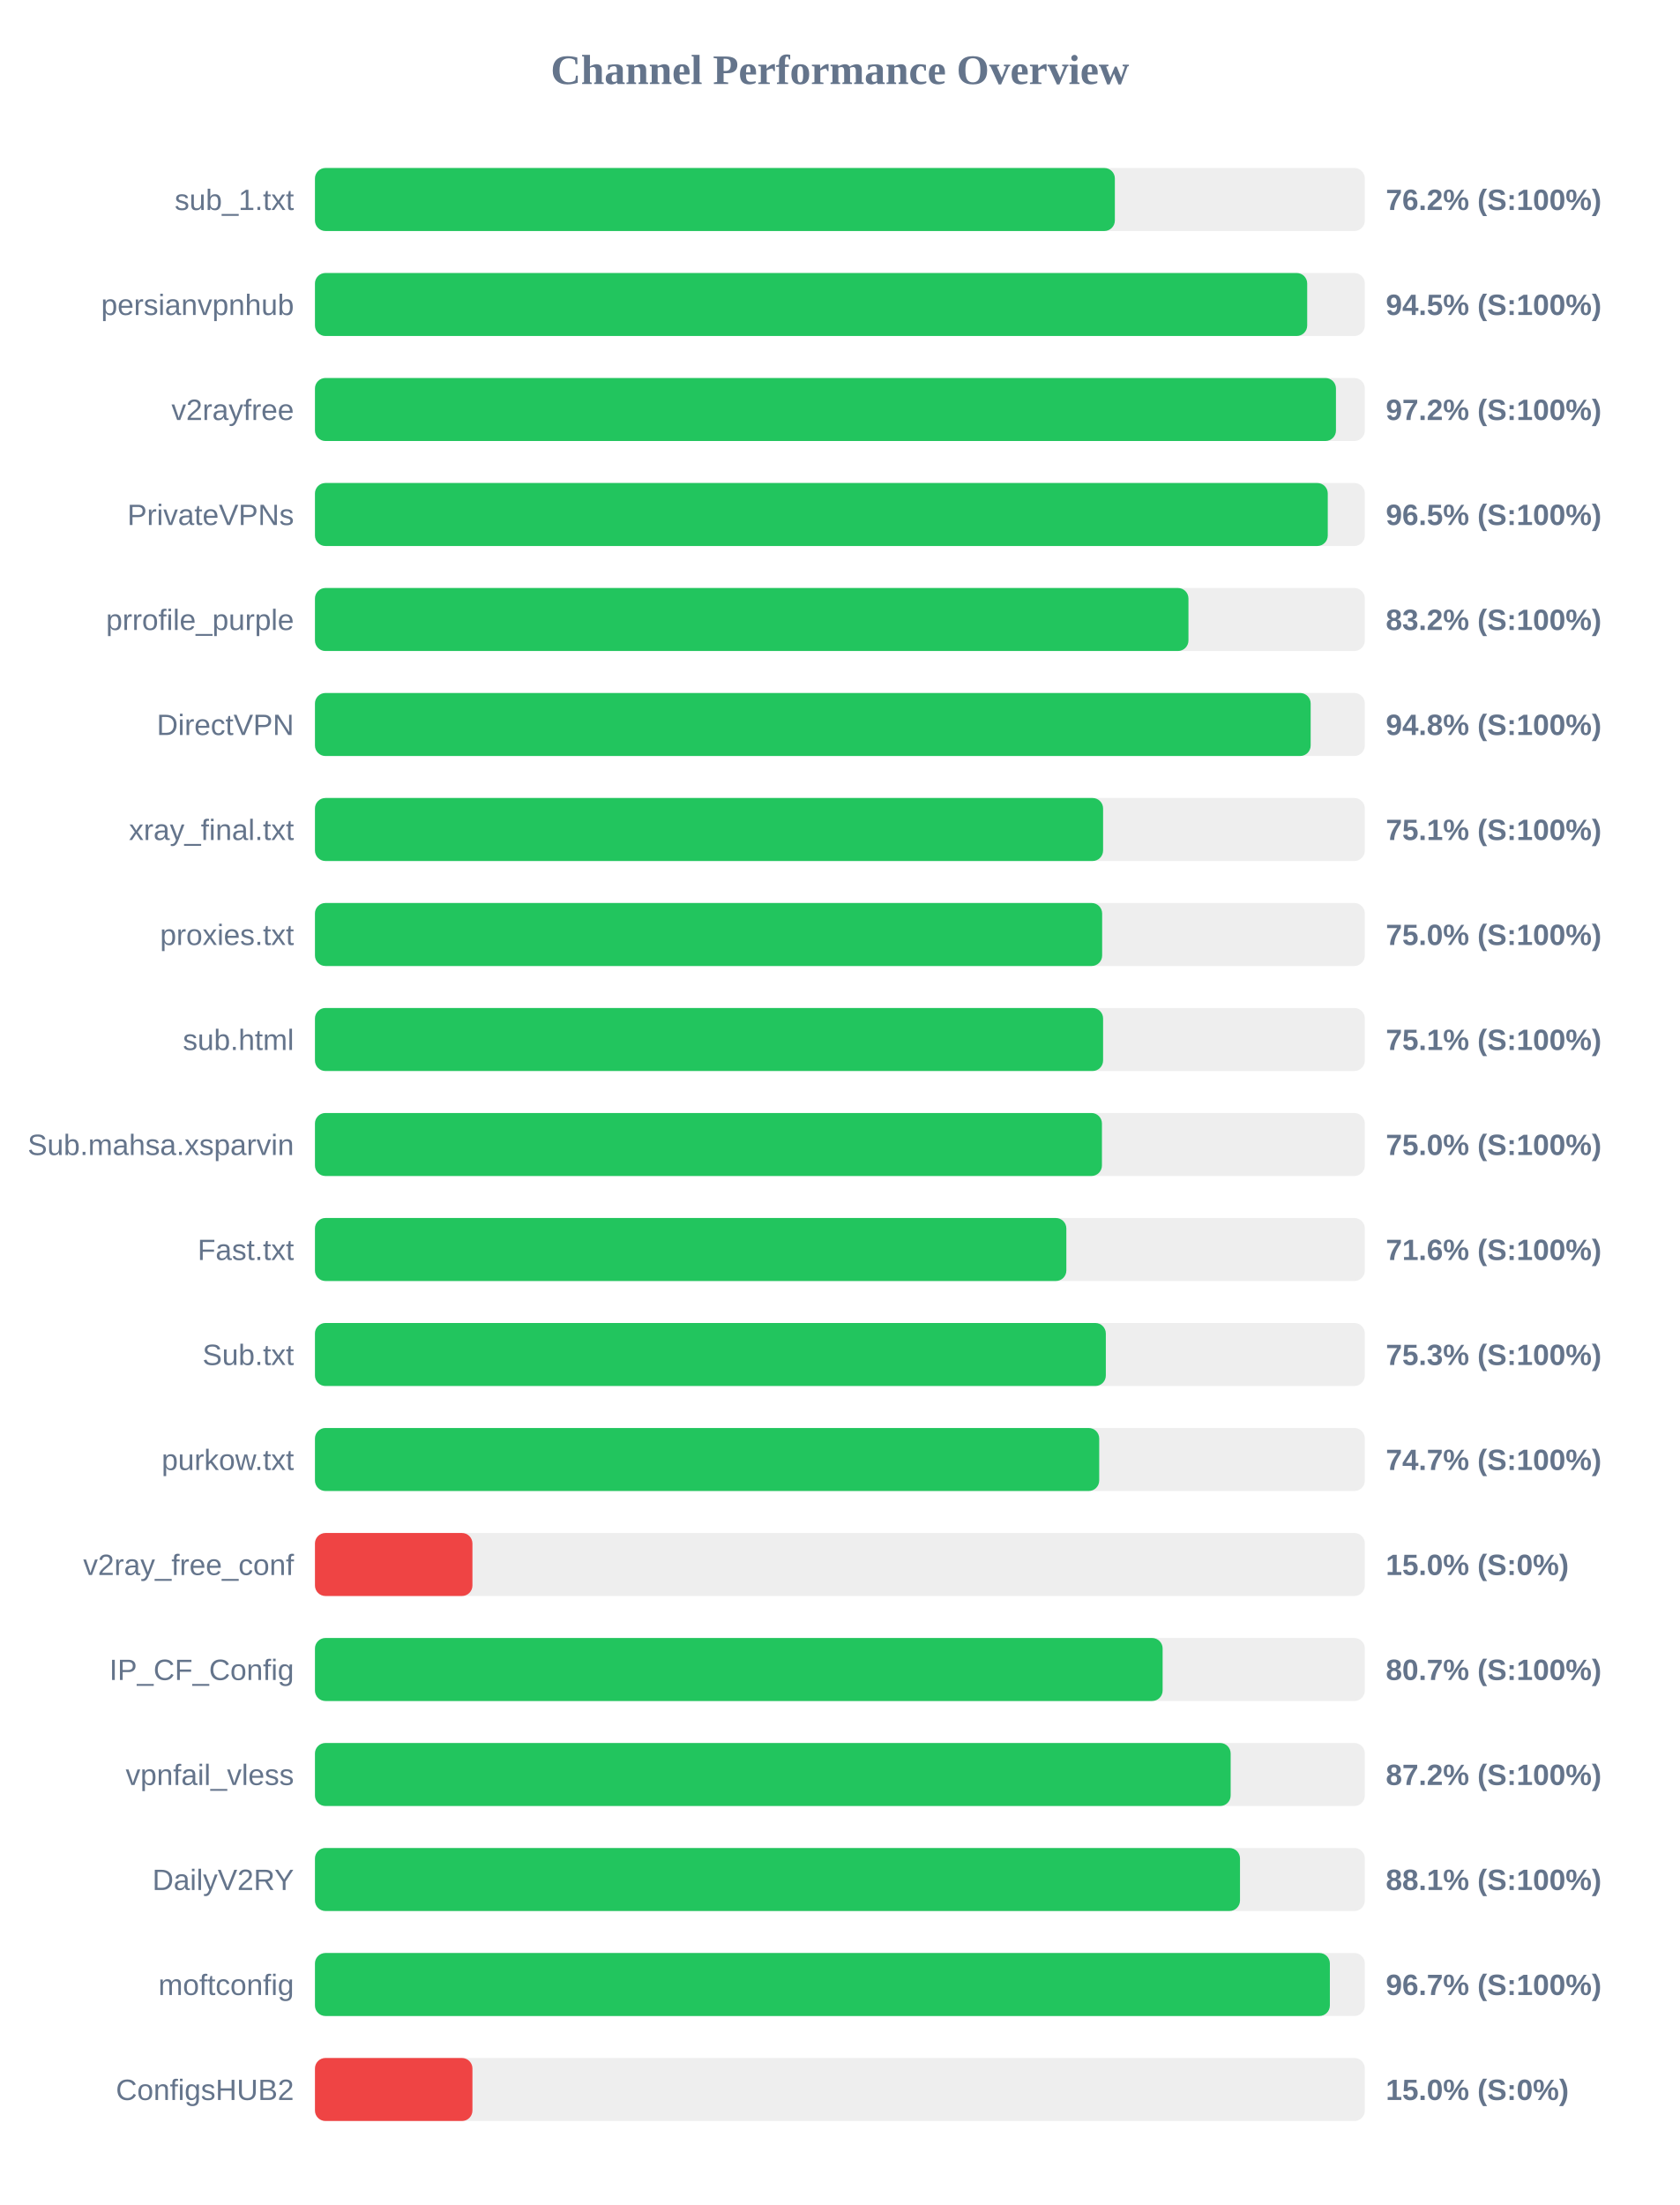
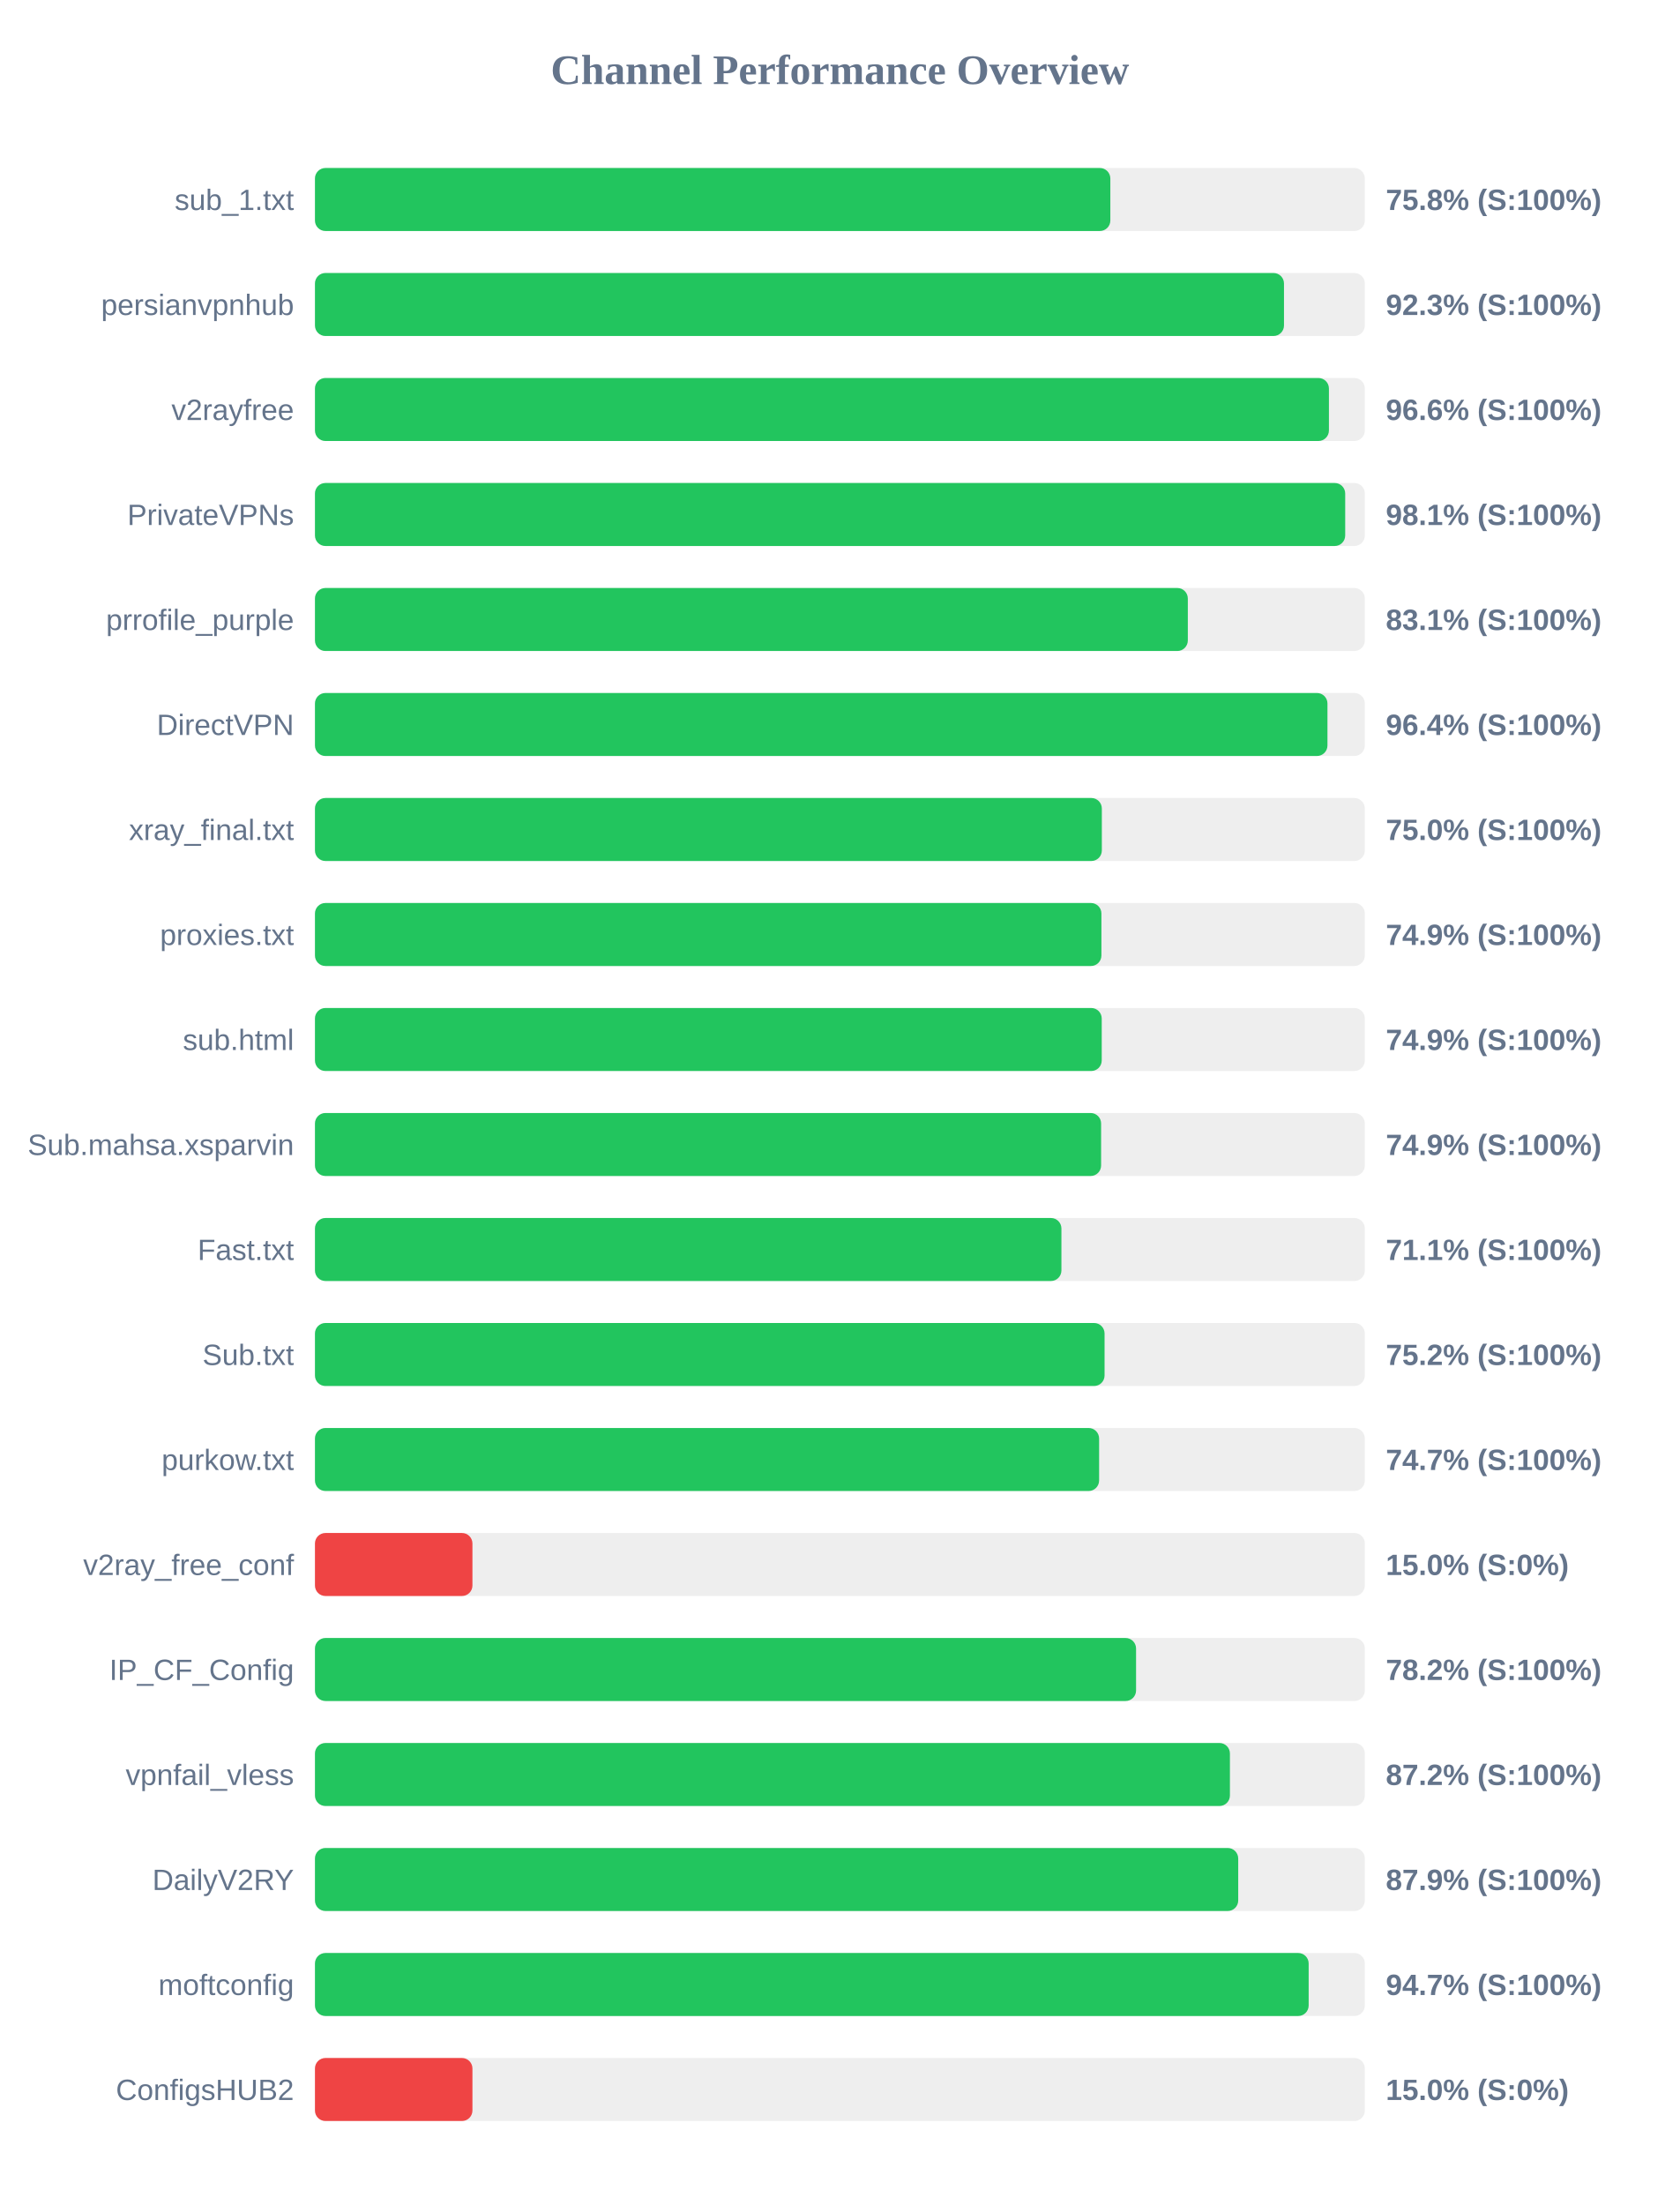
<svg xmlns="http://www.w3.org/2000/svg" width="800" height="1050" version="1.1">
  <style>
        .row { font: 14px Arial; fill: #64748b; }
        .score { font: bold 14px Arial; fill: #64748b; }
    </style>
  <text x="400" y="40" text-anchor="middle" font-size="20px" font-weight="bold" fill="#64748b">Channel Performance Overview</text>
  <rect x="150" y="80" width="500" height="30" fill="#eee" rx="5" />
-   <rect x="150" y="80" width="380.95" height="30" fill="#22c55e" rx="5" />
+   <rect x="150" y="80" width="378.8" height="30" fill="#22c55e" rx="5" />
  <text x="140" y="100" text-anchor="end" class="row">sub_1.txt</text>
-   <text x="660" y="100" text-anchor="start" class="score">76.2% (S:100%)</text>
+   <text x="660" y="100" text-anchor="start" class="score">75.8% (S:100%)</text>
  <rect x="150" y="130" width="500" height="30" fill="#eee" rx="5" />
-   <rect x="150" y="130" width="472.55" height="30" fill="#22c55e" rx="5" />
+   <rect x="150" y="130" width="461.5" height="30" fill="#22c55e" rx="5" />
  <text x="140" y="150" text-anchor="end" class="row">persianvpnhub</text>
-   <text x="660" y="150" text-anchor="start" class="score">94.5% (S:100%)</text>
+   <text x="660" y="150" text-anchor="start" class="score">92.3% (S:100%)</text>
  <rect x="150" y="180" width="500" height="30" fill="#eee" rx="5" />
-   <rect x="150" y="180" width="486.25" height="30" fill="#22c55e" rx="5" />
+   <rect x="150" y="180" width="482.9" height="30" fill="#22c55e" rx="5" />
  <text x="140" y="200" text-anchor="end" class="row">v2rayfree</text>
-   <text x="660" y="200" text-anchor="start" class="score">97.2% (S:100%)</text>
+   <text x="660" y="200" text-anchor="start" class="score">96.6% (S:100%)</text>
  <rect x="150" y="230" width="500" height="30" fill="#eee" rx="5" />
-   <rect x="150" y="230" width="482.35" height="30" fill="#22c55e" rx="5" />
+   <rect x="150" y="230" width="490.65" height="30" fill="#22c55e" rx="5" />
  <text x="140" y="250" text-anchor="end" class="row">PrivateVPNs</text>
-   <text x="660" y="250" text-anchor="start" class="score">96.5% (S:100%)</text>
+   <text x="660" y="250" text-anchor="start" class="score">98.1% (S:100%)</text>
  <rect x="150" y="280" width="500" height="30" fill="#eee" rx="5" />
-   <rect x="150" y="280" width="416.0" height="30" fill="#22c55e" rx="5" />
+   <rect x="150" y="280" width="415.7" height="30" fill="#22c55e" rx="5" />
  <text x="140" y="300" text-anchor="end" class="row">prrofile_purple</text>
-   <text x="660" y="300" text-anchor="start" class="score">83.2% (S:100%)</text>
+   <text x="660" y="300" text-anchor="start" class="score">83.1% (S:100%)</text>
  <rect x="150" y="330" width="500" height="30" fill="#eee" rx="5" />
-   <rect x="150" y="330" width="474.2" height="30" fill="#22c55e" rx="5" />
+   <rect x="150" y="330" width="482.2" height="30" fill="#22c55e" rx="5" />
  <text x="140" y="350" text-anchor="end" class="row">DirectVPN</text>
-   <text x="660" y="350" text-anchor="start" class="score">94.8% (S:100%)</text>
+   <text x="660" y="350" text-anchor="start" class="score">96.4% (S:100%)</text>
  <rect x="150" y="380" width="500" height="30" fill="#eee" rx="5" />
-   <rect x="150" y="380" width="375.35" height="30" fill="#22c55e" rx="5" />
+   <rect x="150" y="380" width="374.75" height="30" fill="#22c55e" rx="5" />
  <text x="140" y="400" text-anchor="end" class="row">xray_final.txt</text>
-   <text x="660" y="400" text-anchor="start" class="score">75.1% (S:100%)</text>
+   <text x="660" y="400" text-anchor="start" class="score">75.0% (S:100%)</text>
  <rect x="150" y="430" width="500" height="30" fill="#eee" rx="5" />
-   <rect x="150" y="430" width="374.9" height="30" fill="#22c55e" rx="5" />
+   <rect x="150" y="430" width="374.55" height="30" fill="#22c55e" rx="5" />
  <text x="140" y="450" text-anchor="end" class="row">proxies.txt</text>
-   <text x="660" y="450" text-anchor="start" class="score">75.0% (S:100%)</text>
+   <text x="660" y="450" text-anchor="start" class="score">74.9% (S:100%)</text>
  <rect x="150" y="480" width="500" height="30" fill="#eee" rx="5" />
-   <rect x="150" y="480" width="375.35" height="30" fill="#22c55e" rx="5" />
+   <rect x="150" y="480" width="374.7" height="30" fill="#22c55e" rx="5" />
  <text x="140" y="500" text-anchor="end" class="row">sub.html</text>
-   <text x="660" y="500" text-anchor="start" class="score">75.1% (S:100%)</text>
+   <text x="660" y="500" text-anchor="start" class="score">74.9% (S:100%)</text>
  <rect x="150" y="530" width="500" height="30" fill="#eee" rx="5" />
-   <rect x="150" y="530" width="374.8" height="30" fill="#22c55e" rx="5" />
+   <rect x="150" y="530" width="374.4" height="30" fill="#22c55e" rx="5" />
  <text x="140" y="550" text-anchor="end" class="row">Sub.mahsa.xsparvin</text>
-   <text x="660" y="550" text-anchor="start" class="score">75.0% (S:100%)</text>
+   <text x="660" y="550" text-anchor="start" class="score">74.9% (S:100%)</text>
  <rect x="150" y="580" width="500" height="30" fill="#eee" rx="5" />
-   <rect x="150" y="580" width="357.85" height="30" fill="#22c55e" rx="5" />
+   <rect x="150" y="580" width="355.5" height="30" fill="#22c55e" rx="5" />
  <text x="140" y="600" text-anchor="end" class="row">Fast.txt</text>
-   <text x="660" y="600" text-anchor="start" class="score">71.6% (S:100%)</text>
+   <text x="660" y="600" text-anchor="start" class="score">71.1% (S:100%)</text>
  <rect x="150" y="630" width="500" height="30" fill="#eee" rx="5" />
-   <rect x="150" y="630" width="376.65" height="30" fill="#22c55e" rx="5" />
+   <rect x="150" y="630" width="376.05" height="30" fill="#22c55e" rx="5" />
  <text x="140" y="650" text-anchor="end" class="row">Sub.txt</text>
-   <text x="660" y="650" text-anchor="start" class="score">75.3% (S:100%)</text>
+   <text x="660" y="650" text-anchor="start" class="score">75.2% (S:100%)</text>
  <rect x="150" y="680" width="500" height="30" fill="#eee" rx="5" />
-   <rect x="150" y="680" width="373.5" height="30" fill="#22c55e" rx="5" />
+   <rect x="150" y="680" width="373.45" height="30" fill="#22c55e" rx="5" />
  <text x="140" y="700" text-anchor="end" class="row">purkow.txt</text>
  <text x="660" y="700" text-anchor="start" class="score">74.7% (S:100%)</text>
  <rect x="150" y="730" width="500" height="30" fill="#eee" rx="5" />
  <rect x="150" y="730" width="75.0" height="30" fill="#ef4444" rx="5" />
  <text x="140" y="750" text-anchor="end" class="row">v2ray_free_conf</text>
  <text x="660" y="750" text-anchor="start" class="score">15.0% (S:0%)</text>
  <rect x="150" y="780" width="500" height="30" fill="#eee" rx="5" />
-   <rect x="150" y="780" width="403.7" height="30" fill="#22c55e" rx="5" />
+   <rect x="150" y="780" width="391.05" height="30" fill="#22c55e" rx="5" />
  <text x="140" y="800" text-anchor="end" class="row">IP_CF_Config</text>
-   <text x="660" y="800" text-anchor="start" class="score">80.7% (S:100%)</text>
+   <text x="660" y="800" text-anchor="start" class="score">78.2% (S:100%)</text>
  <rect x="150" y="830" width="500" height="30" fill="#eee" rx="5" />
-   <rect x="150" y="830" width="436.1" height="30" fill="#22c55e" rx="5" />
+   <rect x="150" y="830" width="435.75" height="30" fill="#22c55e" rx="5" />
  <text x="140" y="850" text-anchor="end" class="row">vpnfail_vless</text>
  <text x="660" y="850" text-anchor="start" class="score">87.2% (S:100%)</text>
  <rect x="150" y="880" width="500" height="30" fill="#eee" rx="5" />
-   <rect x="150" y="880" width="440.55" height="30" fill="#22c55e" rx="5" />
+   <rect x="150" y="880" width="439.7" height="30" fill="#22c55e" rx="5" />
  <text x="140" y="900" text-anchor="end" class="row">DailyV2RY</text>
-   <text x="660" y="900" text-anchor="start" class="score">88.1% (S:100%)</text>
+   <text x="660" y="900" text-anchor="start" class="score">87.9% (S:100%)</text>
  <rect x="150" y="930" width="500" height="30" fill="#eee" rx="5" />
-   <rect x="150" y="930" width="483.35" height="30" fill="#22c55e" rx="5" />
+   <rect x="150" y="930" width="473.25" height="30" fill="#22c55e" rx="5" />
  <text x="140" y="950" text-anchor="end" class="row">moftconfig</text>
-   <text x="660" y="950" text-anchor="start" class="score">96.7% (S:100%)</text>
+   <text x="660" y="950" text-anchor="start" class="score">94.7% (S:100%)</text>
  <rect x="150" y="980" width="500" height="30" fill="#eee" rx="5" />
  <rect x="150" y="980" width="75.0" height="30" fill="#ef4444" rx="5" />
  <text x="140" y="1000" text-anchor="end" class="row">ConfigsHUB2</text>
  <text x="660" y="1000" text-anchor="start" class="score">15.0% (S:0%)</text>
</svg>
